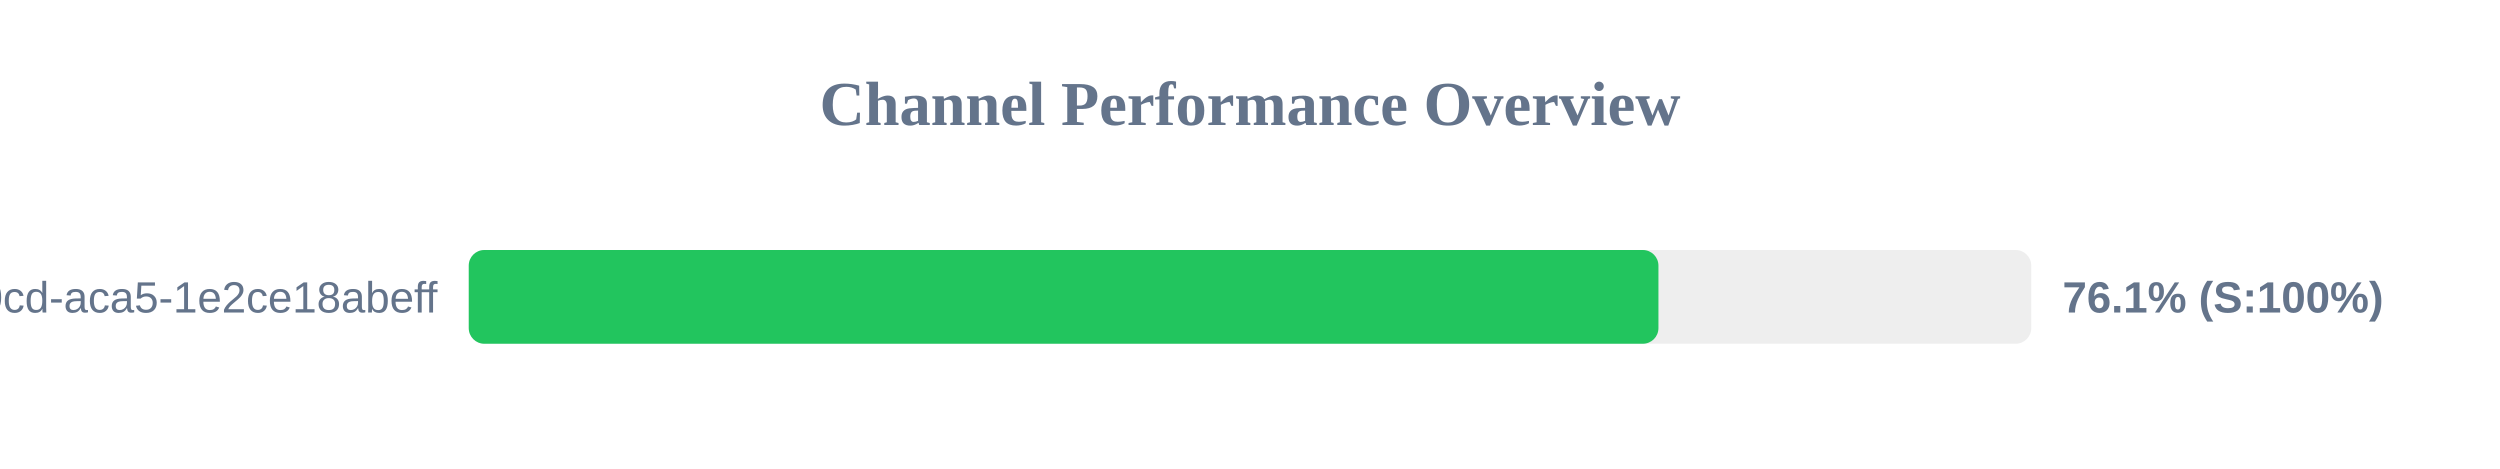
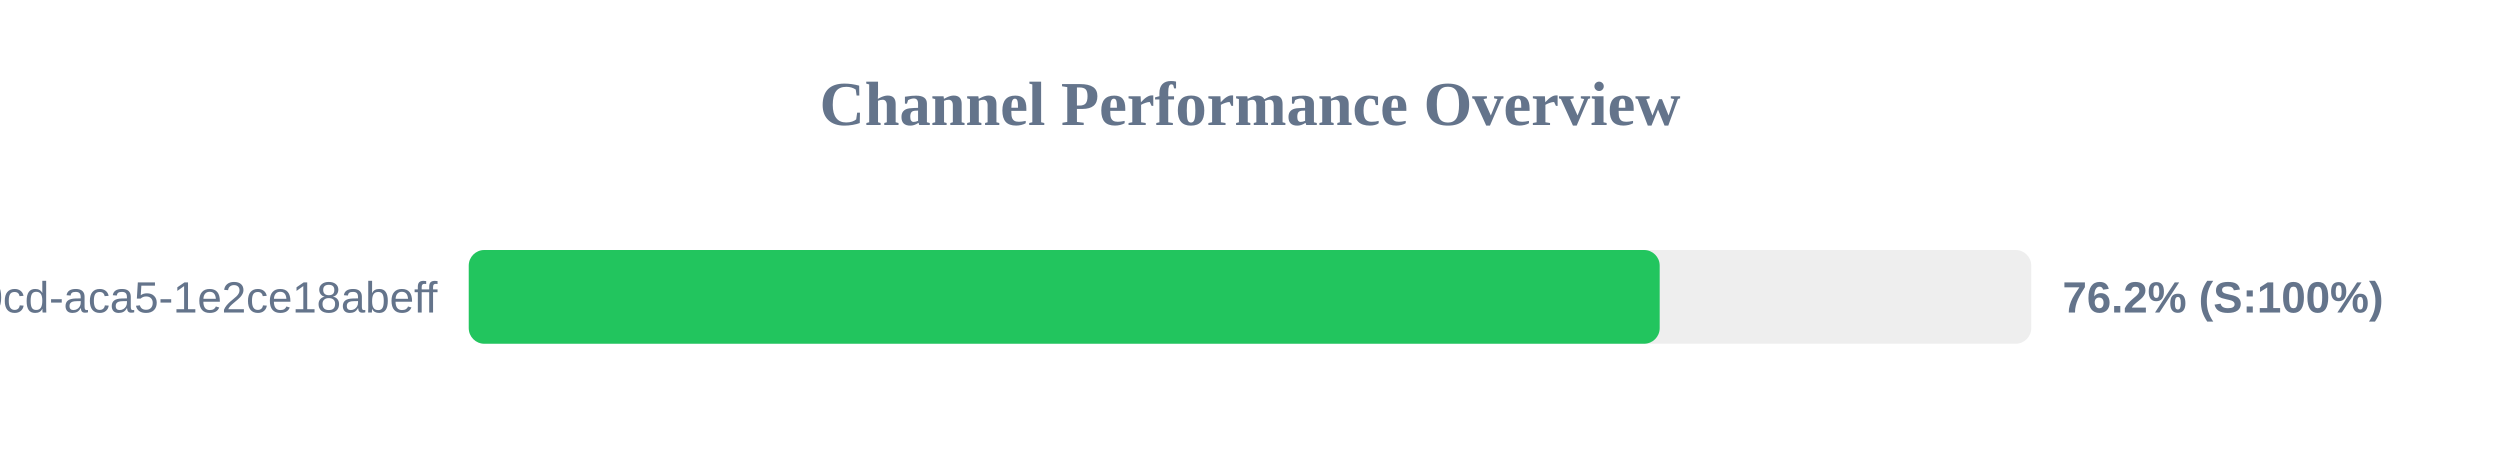
<svg xmlns="http://www.w3.org/2000/svg" width="800" height="150" version="1.1">
  <style>
        .row { font: 14px Arial; fill: #64748b; }
        .score { font: bold 14px Arial; fill: #64748b; }
    </style>
  <text x="400" y="40" text-anchor="middle" font-size="20px" font-weight="bold" fill="#64748b">Channel Performance Overview</text>
  <rect x="150" y="80" width="500" height="30" fill="#eee" rx="5" />
-   <rect x="150" y="80" width="380.7" height="30" fill="#22c55e" rx="5" />
+   <rect x="150" y="80" width="381.1" height="30" fill="#22c55e" rx="5" />
  <text x="140" y="100" text-anchor="end" class="row">?uuid=ebbeef45-0fd8-40cd-aca5-1e2ce18abeff</text>
-   <text x="660" y="100" text-anchor="start" class="score">76.1% (S:100%)</text>
+   <text x="660" y="100" text-anchor="start" class="score">76.2% (S:100%)</text>
</svg>
